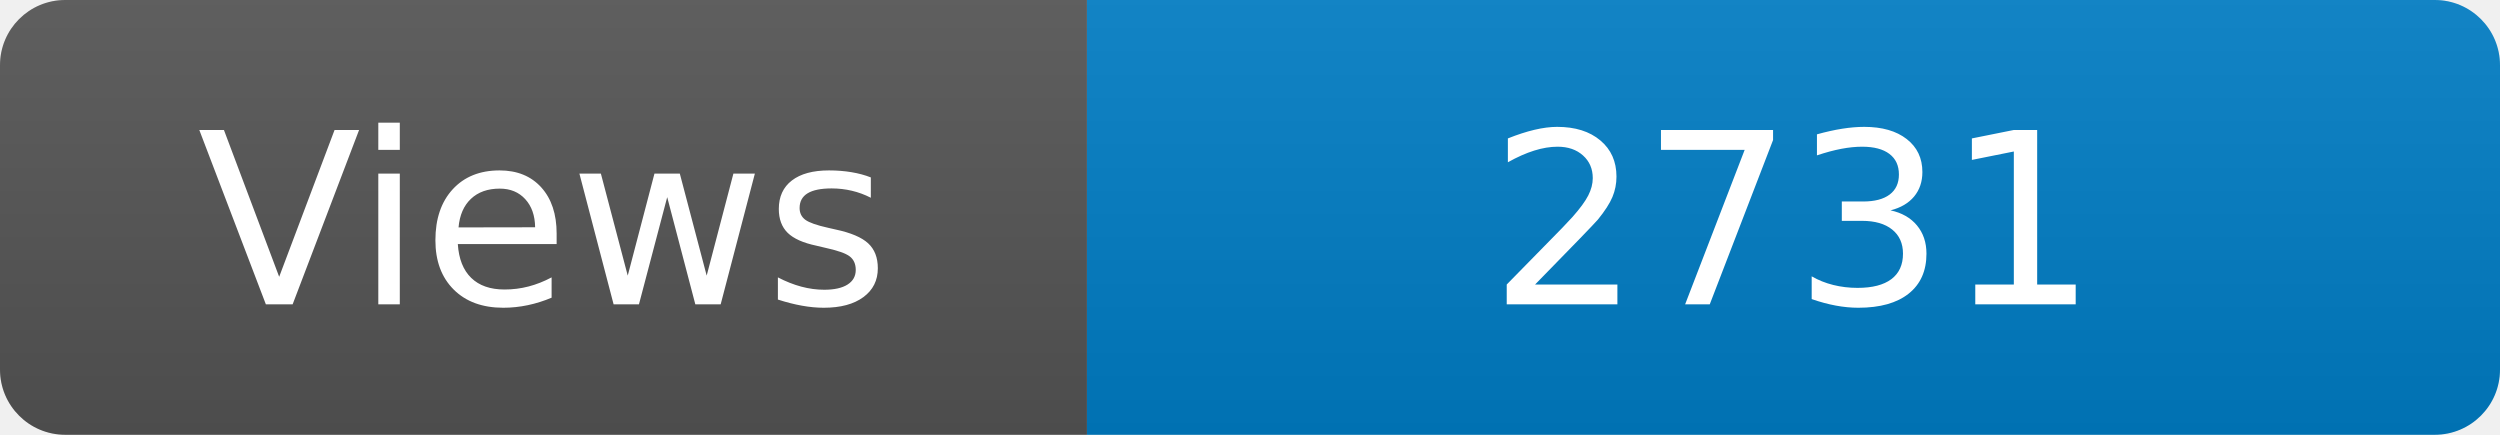
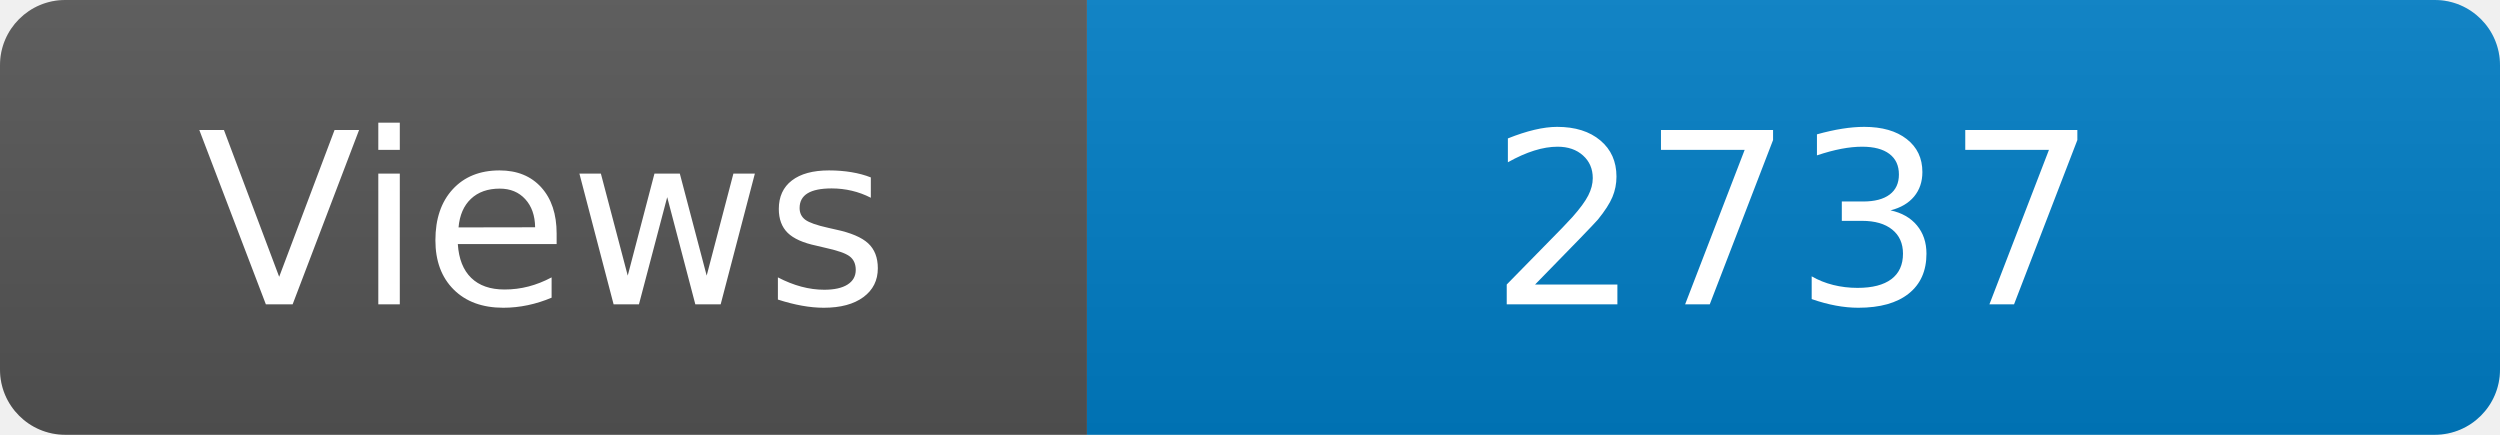
<svg xmlns="http://www.w3.org/2000/svg" width="115" height="20" role="img" aria-label="Maintained?: yes">
  <linearGradient id="s" x2="0" y2="100%">
    <stop offset="0" stop-color="#bbb" stop-opacity=".1" />
    <stop offset="1" stop-opacity=".1" />
  </linearGradient>
  <clipPath id="r">
    <rect width="115" height="20" rx="3" fill="#fff" />
  </clipPath>
  <g clip-path="url(#r)">
    <rect width="50" height="20" fill="#555" />
    <rect x="50" width="160" height="20" fill="#007ec6" />
    <rect width="115" height="20" fill="url(#s)" />
  </g>
  <g fill="#fff" text-anchor="middle" font-family="Verdana,Geneva,DejaVu Sans,sans-serif" font-size="110">
    <text x="250" y="140" transform="scale(.1)" fill="#fff">Views</text>
-     <text x="825" y="140" transform="scale(.1)" fill="#fff">2731</text>
+     <text x="825" y="140" transform="scale(.1)" fill="#fff">2737</text>
  </g>
</svg>
